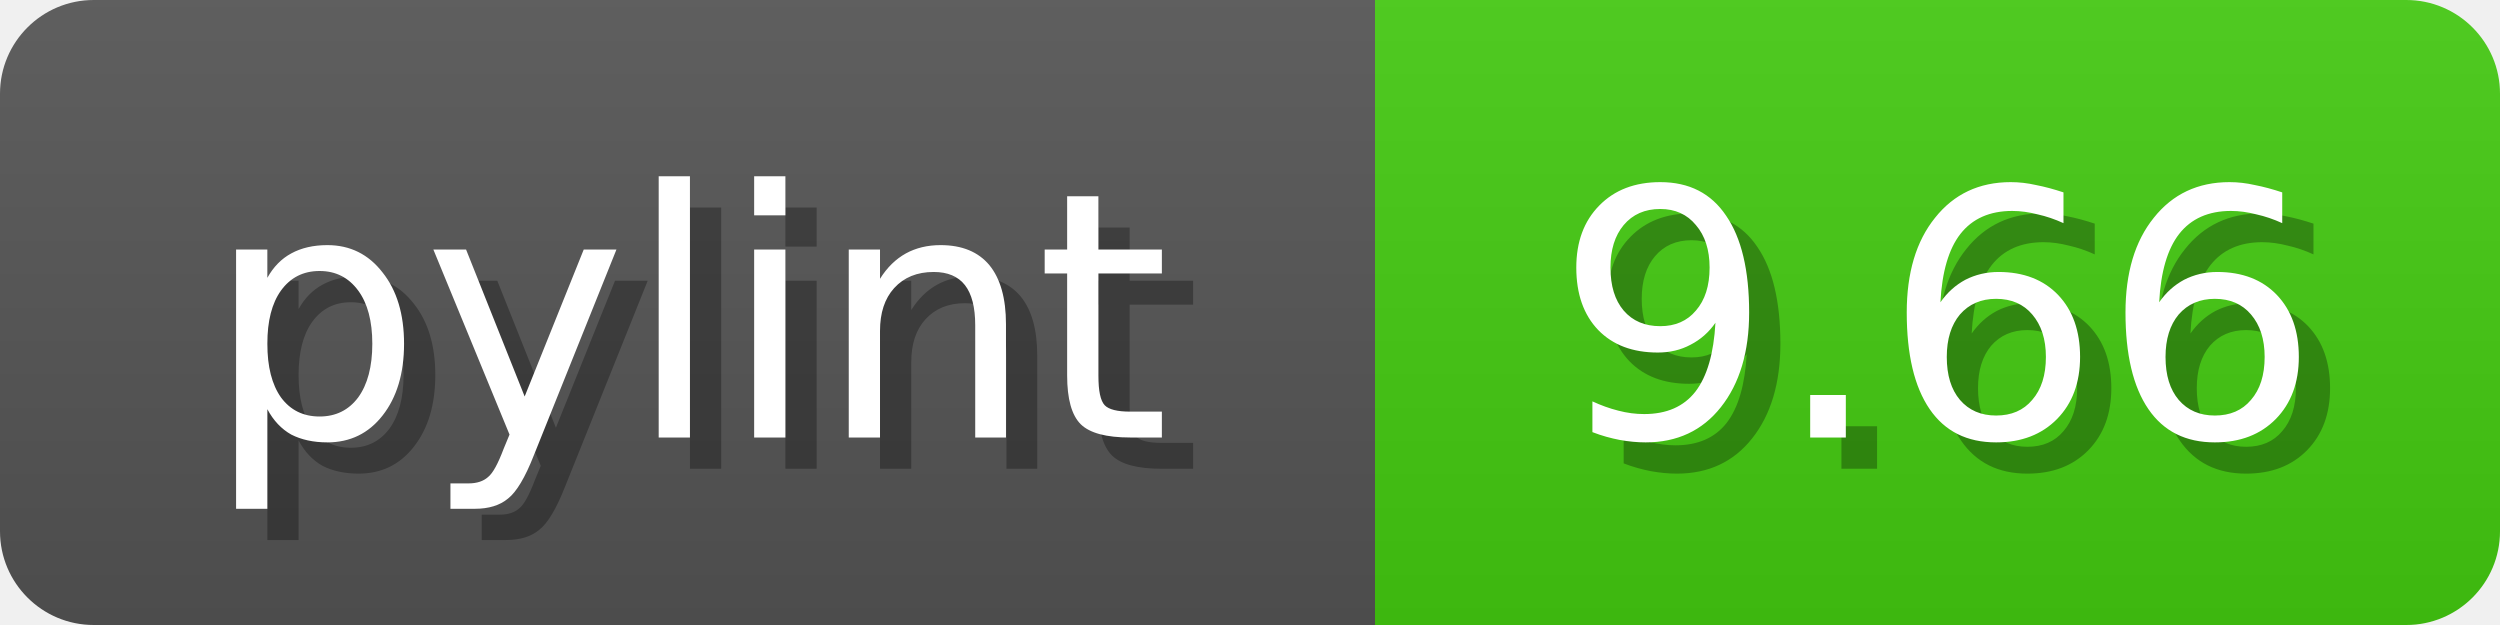
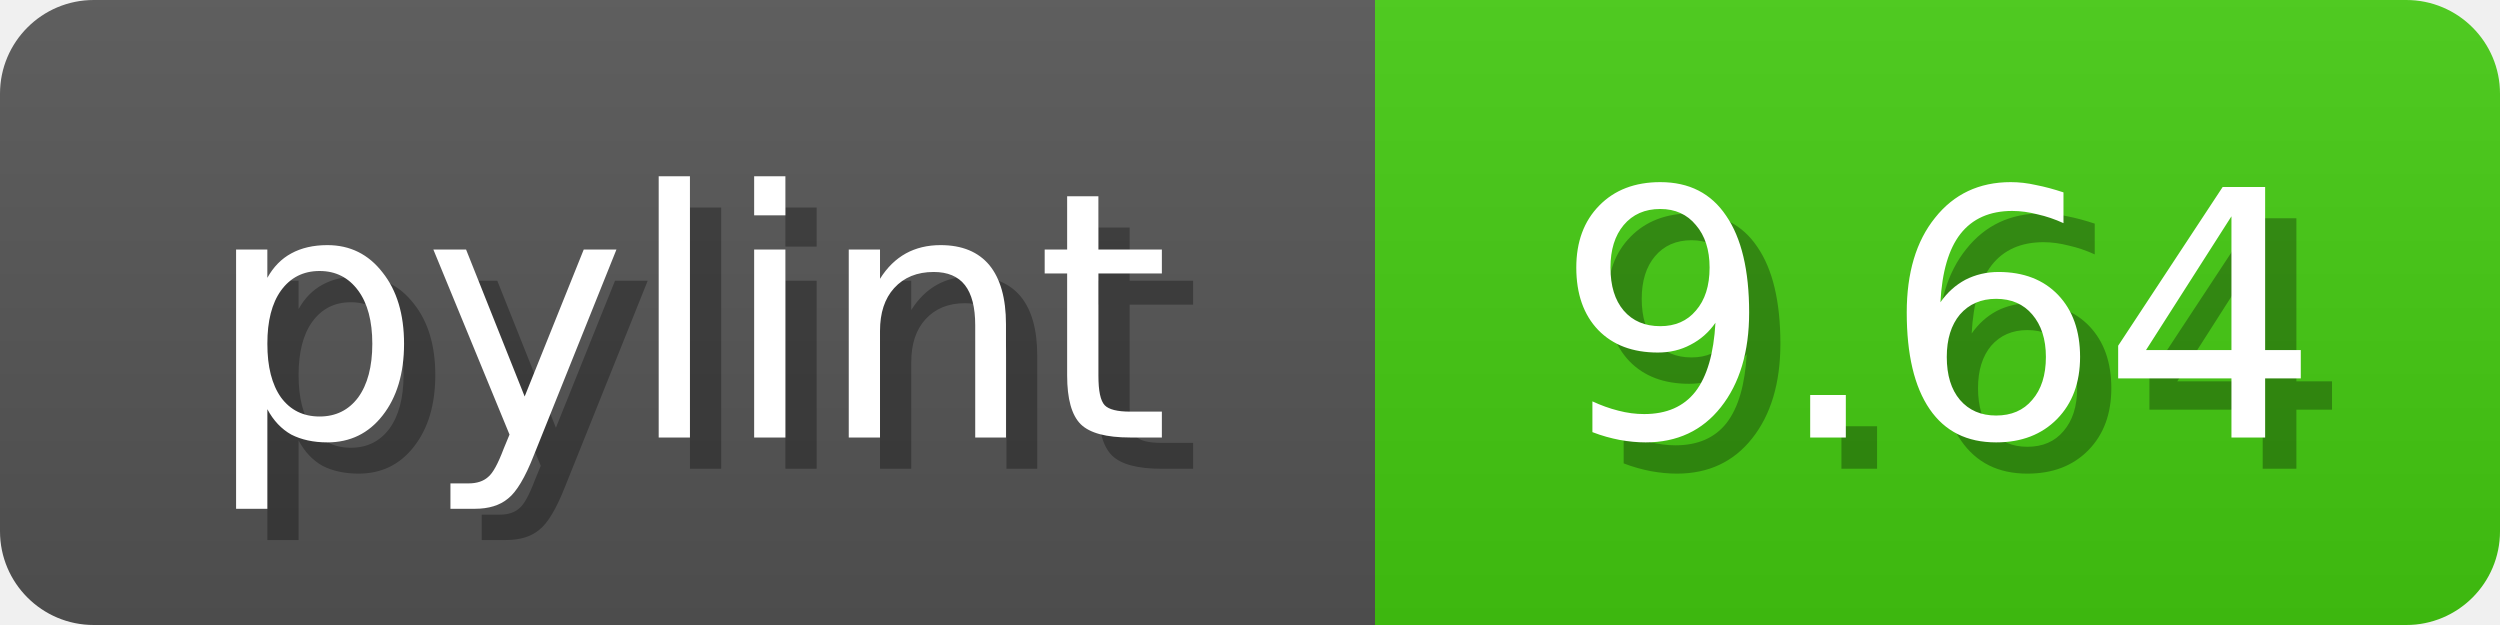
<svg xmlns="http://www.w3.org/2000/svg" width="80" height="20">
  <linearGradient id="b" x2="0" y2="100%">
    <stop offset="0" stop-color="#bbb" stop-opacity=".1" />
    <stop offset="1" stop-opacity=".1" />
  </linearGradient>
  <mask id="anybadge_1">
    <rect width="80" height="20" rx="3" fill="#fff" />
  </mask>
  <g mask="url(#anybadge_1)">
    <path fill="#555" d="M0 0h44v20H0z" />
    <path fill="#4C1" d="M44 0h36v20H44z" />
    <path fill="url(#b)" d="M0 0h80v20H0z" />
  </g>
  <g fill="#fff" text-anchor="middle" font-family="DejaVu Sans,Verdana,Geneva,sans-serif" font-size="11">
    <text x="23.0" y="15" fill="#010101" fill-opacity=".3">pylint</text>
    <text x="22.0" y="14">pylint</text>
  </g>
  <g fill="#fff" text-anchor="middle" font-family="DejaVu Sans,Verdana,Geneva,sans-serif" font-size="11">
-     <text x="63.0" y="15" fill="#010101" fill-opacity=".3">9.66</text>
-     <text x="62.0" y="14">9.66</text>
+     <text x="63.0" y="15" fill="#010101" fill-opacity=".3">9.64</text>
+     <text x="62.0" y="14">9.64</text>
  </g>
</svg>
